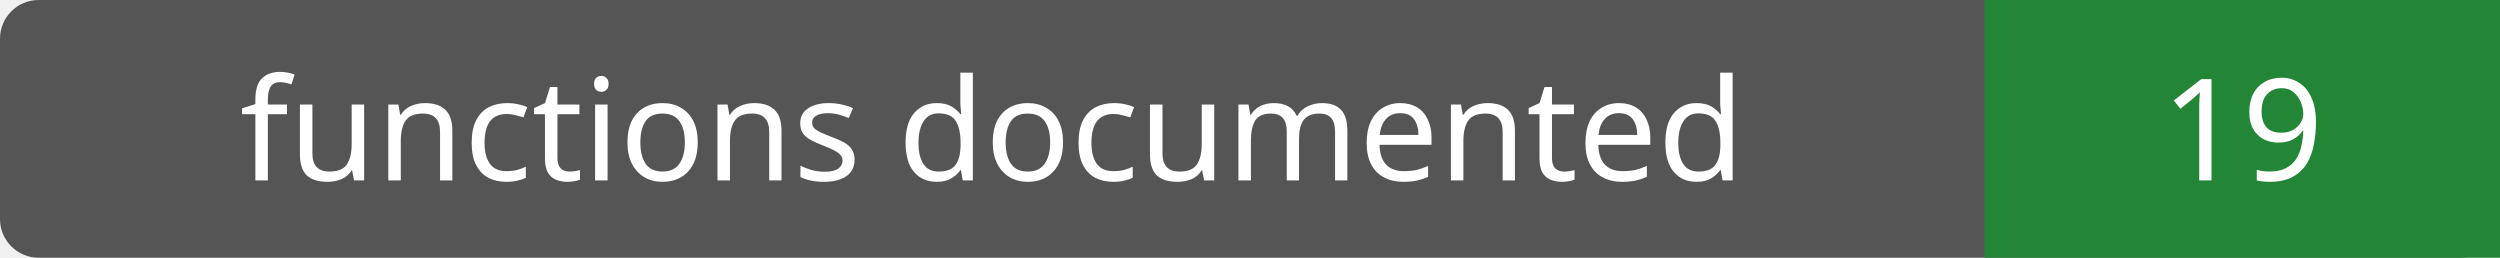
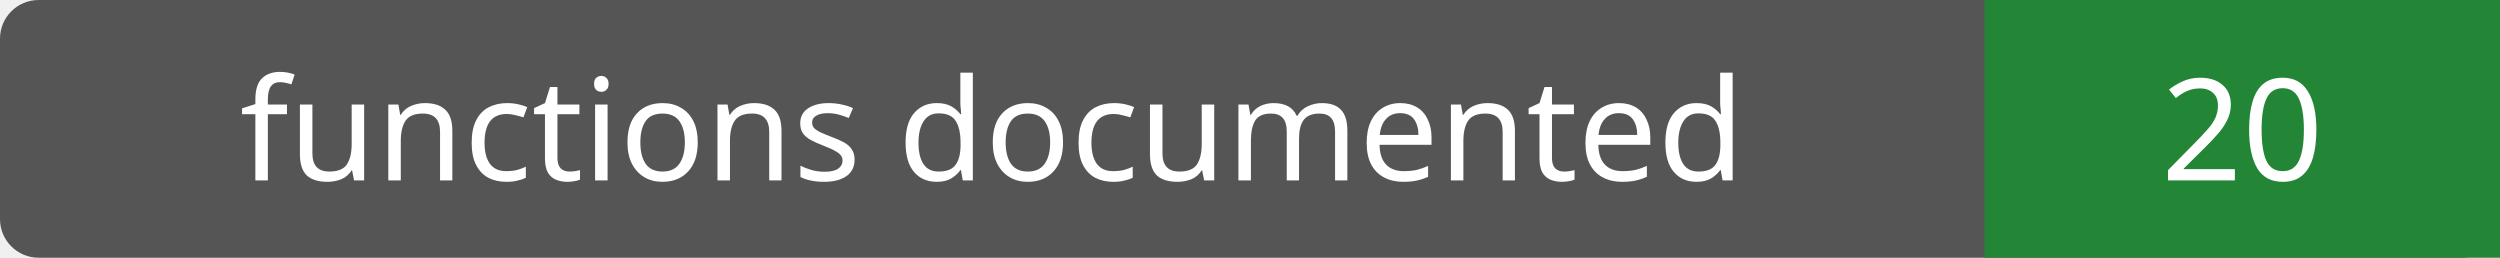
- <svg xmlns="http://www.w3.org/2000/svg" width="194" height="20" role="img" aria-label="functions documented: 19">
+ <svg xmlns="http://www.w3.org/2000/svg" width="194" height="20" role="img" aria-label="functions documented: 20">
  <rect width="194" height="20" rx="3" fill="#555" />
  <path fill="#238636" d="M154 0h40v20H154z" />
  <g fill="#fff" text-anchor="middle" font-family="Verdana,sans-serif" font-size="11">
    <text x="77.0" y="14">functions documented</text>
-     <text x="174.0" y="14">19</text>
+     <text x="174.0" y="14">20</text>
  </g>
</svg>
